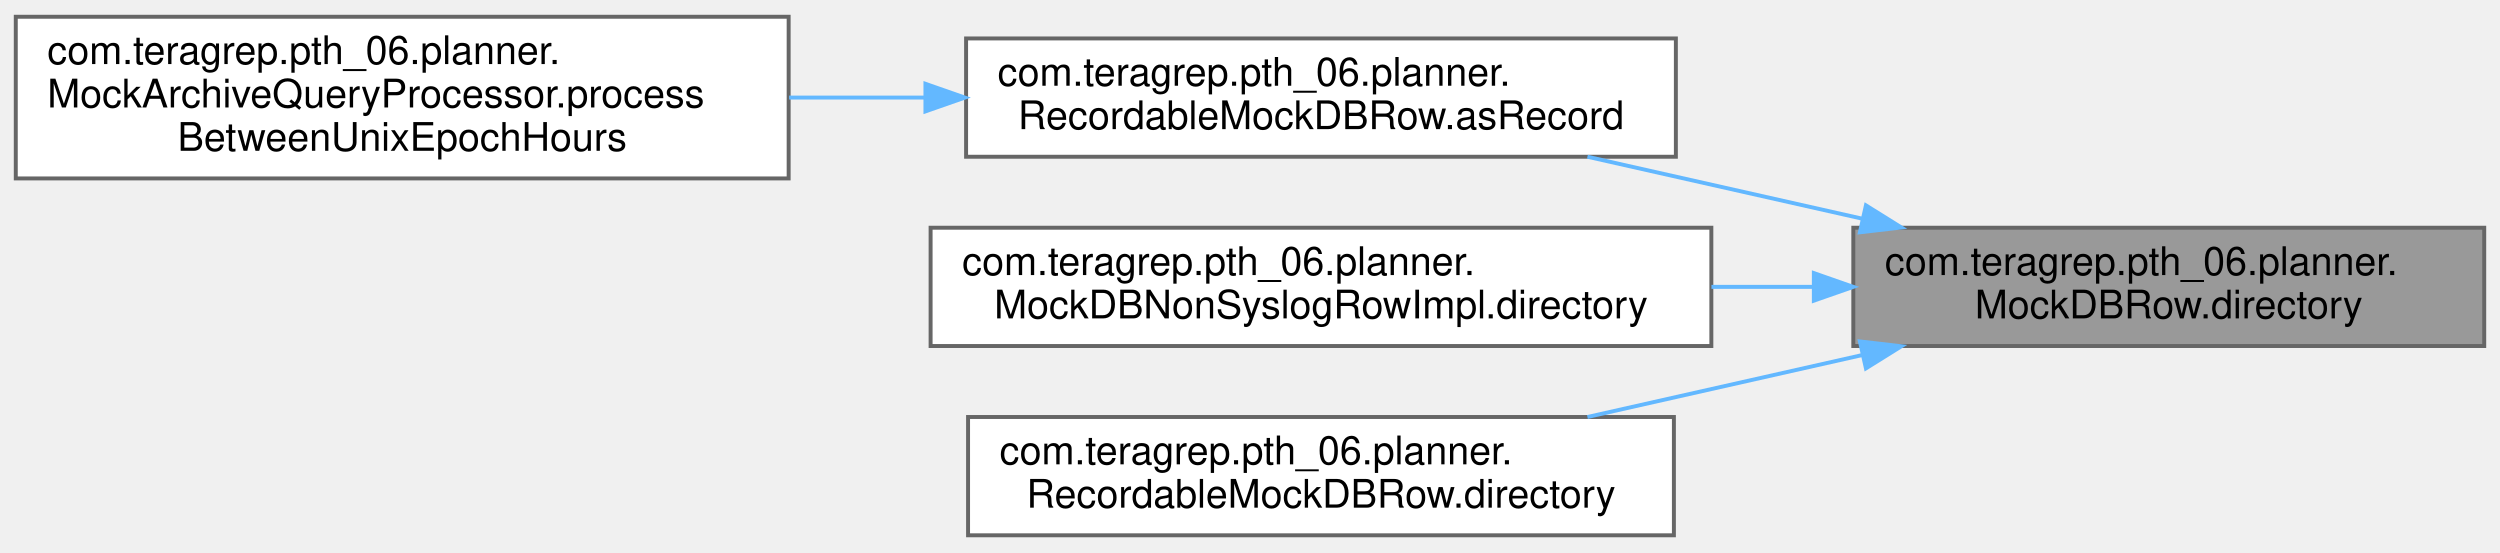
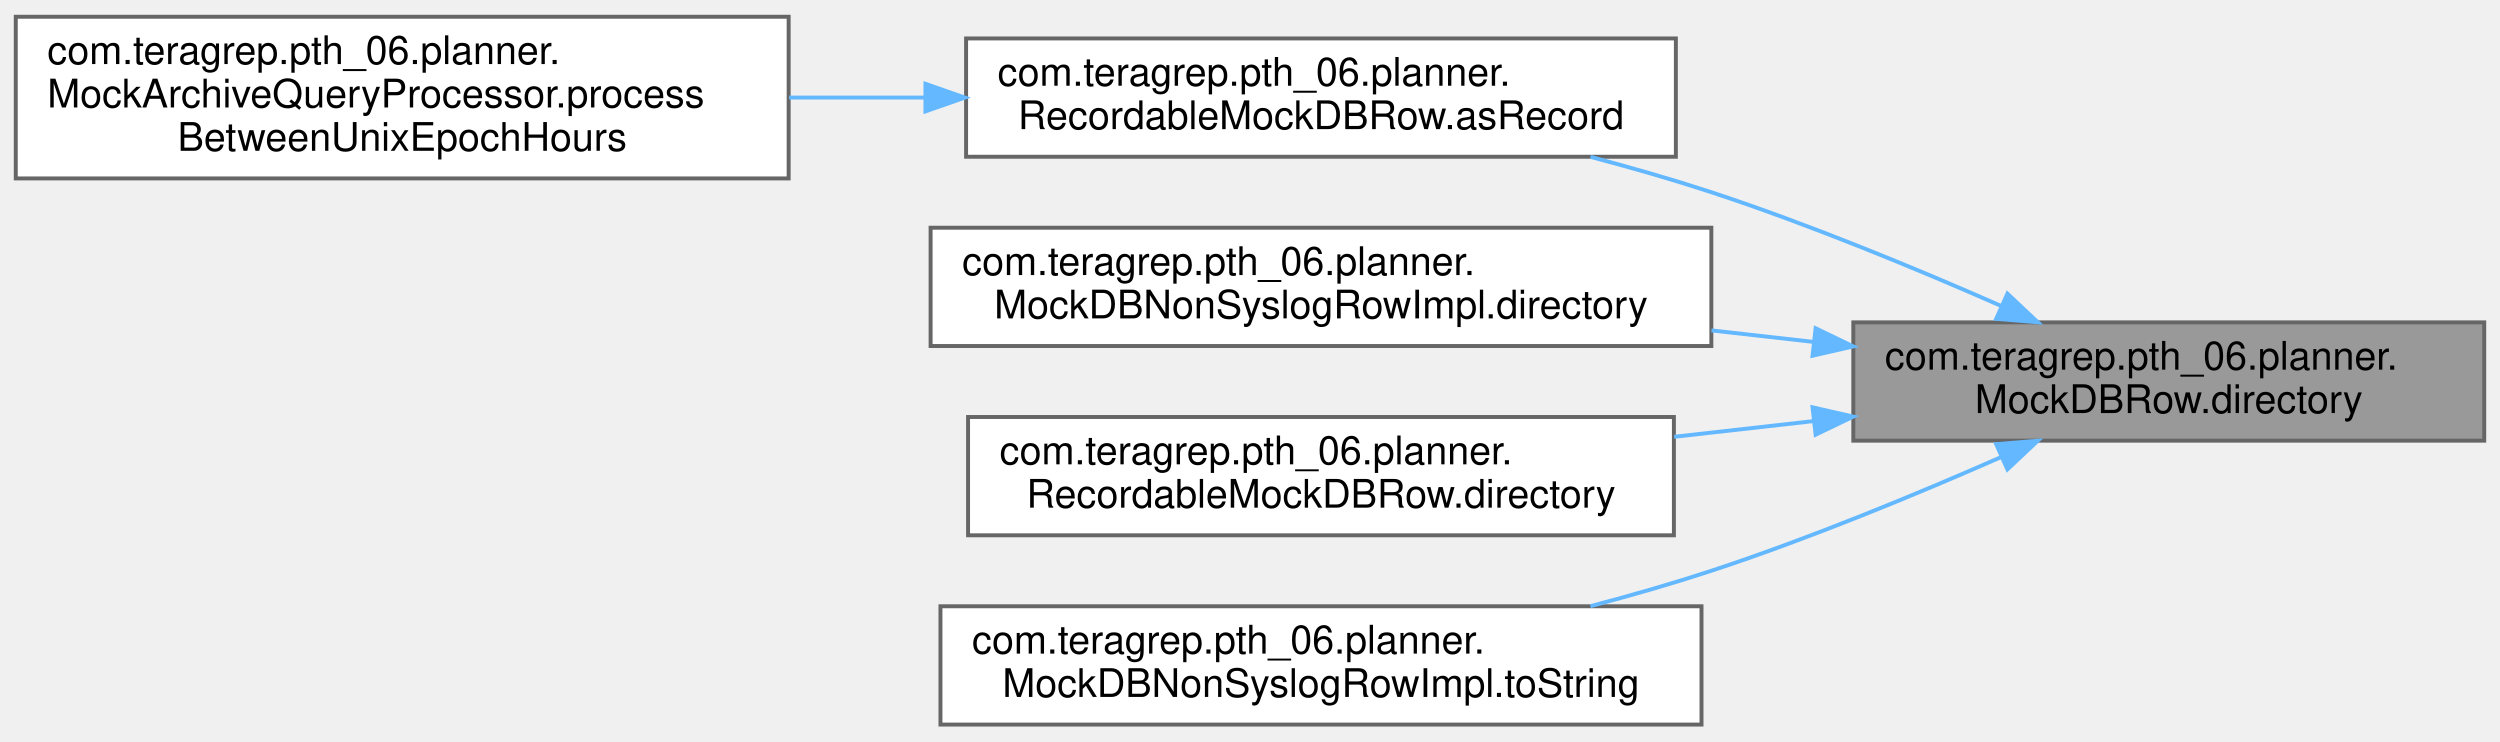
- <svg xmlns="http://www.w3.org/2000/svg" xmlns:xlink="http://www.w3.org/1999/xlink" width="634pt" height="140pt" viewBox="0.00 0.00 634.00 139.50">
-   <g id="graph0" class="graph" transform="scale(1 1) rotate(0) translate(4 135.5)">
+ <svg xmlns="http://www.w3.org/2000/svg" xmlns:xlink="http://www.w3.org/1999/xlink" width="634pt" height="188pt" viewBox="0.00 0.00 634.00 187.50">
+   <g id="graph0" class="graph" transform="scale(1 1) rotate(0) translate(4 183.5)">
    <g id="Node000001" class="node">
      <g id="a_Node000001">
        <a xlink:title=" ">
-           <polygon fill="#999999" stroke="#666666" points="626,-78 466,-78 466,-48 626,-48 626,-78" />
-           <text text-anchor="start" x="474" y="-66" font-family="Helvetica,sans-Serif" font-size="10.00">com.teragrep.pth_06.planner.</text>
-           <text text-anchor="middle" x="546" y="-55" font-family="Helvetica,sans-Serif" font-size="10.00">MockDBRow.directory</text>
+           <polygon fill="#999999" stroke="#666666" points="626,-102 466,-102 466,-72 626,-72 626,-102" />
+           <text text-anchor="start" x="474" y="-90" font-family="Helvetica,sans-Serif" font-size="10.00">com.teragrep.pth_06.planner.</text>
+           <text text-anchor="middle" x="546" y="-79" font-family="Helvetica,sans-Serif" font-size="10.00">MockDBRow.directory</text>
        </a>
      </g>
    </g>
    <g id="Node000002" class="node">
      <g id="a_Node000002">
        <a xlink:href="classcom_1_1teragrep_1_1pth__06_1_1planner_1_1RecordableMockDBRow.html#a5d01e7e5a34afbe40f547160e6cfe0cb" target="_top" xlink:title=" ">
-           <polygon fill="white" stroke="#666666" points="421,-126 241,-126 241,-96 421,-96 421,-126" />
-           <text text-anchor="start" x="249" y="-114" font-family="Helvetica,sans-Serif" font-size="10.00">com.teragrep.pth_06.planner.</text>
-           <text text-anchor="middle" x="331" y="-103" font-family="Helvetica,sans-Serif" font-size="10.00">RecordableMockDBRow.asRecord</text>
+           <polygon fill="white" stroke="#666666" points="421,-174 241,-174 241,-144 421,-144 421,-174" />
+           <text text-anchor="start" x="249" y="-162" font-family="Helvetica,sans-Serif" font-size="10.00">com.teragrep.pth_06.planner.</text>
+           <text text-anchor="middle" x="331" y="-151" font-family="Helvetica,sans-Serif" font-size="10.00">RecordableMockDBRow.asRecord</text>
        </a>
      </g>
    </g>
    <g id="edge1_Node000001_Node000002" class="edge">
      <g id="a_edge1_Node000001_Node000002">
        <a xlink:title=" ">
-           <path fill="none" stroke="#63b8ff" d="M468.22,-80.3C445.42,-85.44 420.66,-91.02 398.57,-96" />
-           <polygon fill="#63b8ff" stroke="#63b8ff" points="469.2,-83.67 478.19,-78.06 467.67,-76.84 469.2,-83.67" />
+           <path fill="none" stroke="#63b8ff" d="M503.58,-106.12C481.96,-115.63 454.88,-126.81 430,-135 420.18,-138.23 409.69,-141.24 399.34,-143.97" />
+           <polygon fill="#63b8ff" stroke="#63b8ff" points="505.08,-109.29 512.79,-102.03 502.23,-102.89 505.08,-109.29" />
        </a>
      </g>
    </g>
    <g id="Node000004" class="node">
      <g id="a_Node000004">
        <a xlink:href="classcom_1_1teragrep_1_1pth__06_1_1planner_1_1MockDBNonSyslogRowImpl.html#a982a98afec9e5df1da645d8954256ab6" target="_top" xlink:title=" ">
-           <polygon fill="white" stroke="#666666" points="430,-78 232,-78 232,-48 430,-48 430,-78" />
-           <text text-anchor="start" x="240" y="-66" font-family="Helvetica,sans-Serif" font-size="10.00">com.teragrep.pth_06.planner.</text>
-           <text text-anchor="middle" x="331" y="-55" font-family="Helvetica,sans-Serif" font-size="10.00">MockDBNonSyslogRowImpl.directory</text>
+           <polygon fill="white" stroke="#666666" points="430,-126 232,-126 232,-96 430,-96 430,-126" />
+           <text text-anchor="start" x="240" y="-114" font-family="Helvetica,sans-Serif" font-size="10.00">com.teragrep.pth_06.planner.</text>
+           <text text-anchor="middle" x="331" y="-103" font-family="Helvetica,sans-Serif" font-size="10.00">MockDBNonSyslogRowImpl.directory</text>
        </a>
      </g>
    </g>
    <g id="edge3_Node000001_Node000004" class="edge">
      <g id="a_edge3_Node000001_Node000004">
        <a xlink:title=" ">
-           <path fill="none" stroke="#63b8ff" d="M455.72,-63C447.23,-63 438.59,-63 430.02,-63" />
-           <polygon fill="#63b8ff" stroke="#63b8ff" points="455.99,-66.5 465.99,-63 455.99,-59.5 455.99,-66.5" />
+           <path fill="none" stroke="#63b8ff" d="M456,-97.03C447.42,-98 438.68,-98.98 430.02,-99.96" />
+           <polygon fill="#63b8ff" stroke="#63b8ff" points="456.44,-100.5 465.99,-95.9 455.66,-93.54 456.44,-100.5" />
        </a>
      </g>
    </g>
    <g id="Node000005" class="node">
      <g id="a_Node000005">
        <a xlink:href="classcom_1_1teragrep_1_1pth__06_1_1planner_1_1RecordableMockDBRow.html#a28f751473f5d5a3e12dc9f38ccefd618" target="_top" xlink:title=" ">
-           <polygon fill="white" stroke="#666666" points="420.5,-30 241.5,-30 241.5,0 420.5,0 420.5,-30" />
-           <text text-anchor="start" x="249.5" y="-18" font-family="Helvetica,sans-Serif" font-size="10.00">com.teragrep.pth_06.planner.</text>
-           <text text-anchor="middle" x="331" y="-7" font-family="Helvetica,sans-Serif" font-size="10.00">RecordableMockDBRow.directory</text>
+           <polygon fill="white" stroke="#666666" points="420.5,-78 241.5,-78 241.5,-48 420.5,-48 420.5,-78" />
+           <text text-anchor="start" x="249.5" y="-66" font-family="Helvetica,sans-Serif" font-size="10.00">com.teragrep.pth_06.planner.</text>
+           <text text-anchor="middle" x="331" y="-55" font-family="Helvetica,sans-Serif" font-size="10.00">RecordableMockDBRow.directory</text>
        </a>
      </g>
    </g>
    <g id="edge4_Node000001_Node000005" class="edge">
      <g id="a_edge4_Node000001_Node000005">
        <a xlink:title=" ">
-           <path fill="none" stroke="#63b8ff" d="M468.22,-45.7C445.42,-40.56 420.66,-34.98 398.57,-30" />
-           <polygon fill="#63b8ff" stroke="#63b8ff" points="467.67,-49.16 478.19,-47.94 469.2,-42.33 467.67,-49.16" />
+           <path fill="none" stroke="#63b8ff" d="M455.83,-76.95C444.17,-75.64 432.22,-74.29 420.56,-72.98" />
+           <polygon fill="#63b8ff" stroke="#63b8ff" points="455.66,-80.46 465.99,-78.1 456.44,-73.5 455.66,-80.46" />
+         </a>
+       </g>
+     </g>
+     <g id="Node000006" class="node">
+       <g id="a_Node000006">
+         <a xlink:href="classcom_1_1teragrep_1_1pth__06_1_1planner_1_1MockDBNonSyslogRowImpl.html#a87a0075c19bcbe2553e0ff06c7502209" target="_top" xlink:title=" ">
+           <polygon fill="white" stroke="#666666" points="427.5,-30 234.5,-30 234.5,0 427.5,0 427.5,-30" />
+           <text text-anchor="start" x="242.5" y="-18" font-family="Helvetica,sans-Serif" font-size="10.00">com.teragrep.pth_06.planner.</text>
+           <text text-anchor="middle" x="331" y="-7" font-family="Helvetica,sans-Serif" font-size="10.00">MockDBNonSyslogRowImpl.toString</text>
+         </a>
+       </g>
+     </g>
+     <g id="edge5_Node000001_Node000006" class="edge">
+       <g id="a_edge5_Node000001_Node000006">
+         <a xlink:title=" ">
+           <path fill="none" stroke="#63b8ff" d="M503.58,-67.88C481.96,-58.37 454.88,-47.19 430,-39 420.18,-35.77 409.69,-32.76 399.34,-30.03" />
+           <polygon fill="#63b8ff" stroke="#63b8ff" points="502.23,-71.11 512.79,-71.97 505.08,-64.71 502.23,-71.11" />
        </a>
      </g>
    </g>
    <g id="Node000003" class="node">
      <g id="a_Node000003">
        <a xlink:href="classcom_1_1teragrep_1_1pth__06_1_1planner_1_1MockArchiveQueryProcessor.html#a50946d3d03b029b854379437ce092d6e" target="_top" xlink:title=" ">
-           <polygon fill="white" stroke="#666666" points="196,-131.5 0,-131.5 0,-90.5 196,-90.5 196,-131.5" />
-           <text text-anchor="start" x="8" y="-119.5" font-family="Helvetica,sans-Serif" font-size="10.00">com.teragrep.pth_06.planner.</text>
-           <text text-anchor="start" x="8" y="-108.5" font-family="Helvetica,sans-Serif" font-size="10.00">MockArchiveQueryProcessor.process</text>
-           <text text-anchor="middle" x="98" y="-97.5" font-family="Helvetica,sans-Serif" font-size="10.00">BetweenUnixEpochHours</text>
+           <polygon fill="white" stroke="#666666" points="196,-179.5 0,-179.5 0,-138.5 196,-138.5 196,-179.5" />
+           <text text-anchor="start" x="8" y="-167.5" font-family="Helvetica,sans-Serif" font-size="10.00">com.teragrep.pth_06.planner.</text>
+           <text text-anchor="start" x="8" y="-156.5" font-family="Helvetica,sans-Serif" font-size="10.00">MockArchiveQueryProcessor.process</text>
+           <text text-anchor="middle" x="98" y="-145.5" font-family="Helvetica,sans-Serif" font-size="10.00">BetweenUnixEpochHours</text>
        </a>
      </g>
    </g>
    <g id="edge2_Node000002_Node000003" class="edge">
      <g id="a_edge2_Node000002_Node000003">
        <a xlink:title=" ">
-           <path fill="none" stroke="#63b8ff" d="M230.69,-111C219.23,-111 207.55,-111 196.12,-111" />
-           <polygon fill="#63b8ff" stroke="#63b8ff" points="230.69,-114.5 240.69,-111 230.69,-107.5 230.69,-114.5" />
+           <path fill="none" stroke="#63b8ff" d="M230.69,-159C219.23,-159 207.55,-159 196.12,-159" />
+           <polygon fill="#63b8ff" stroke="#63b8ff" points="230.69,-162.5 240.69,-159 230.69,-155.5 230.69,-162.5" />
        </a>
      </g>
    </g>
  </g>
</svg>
